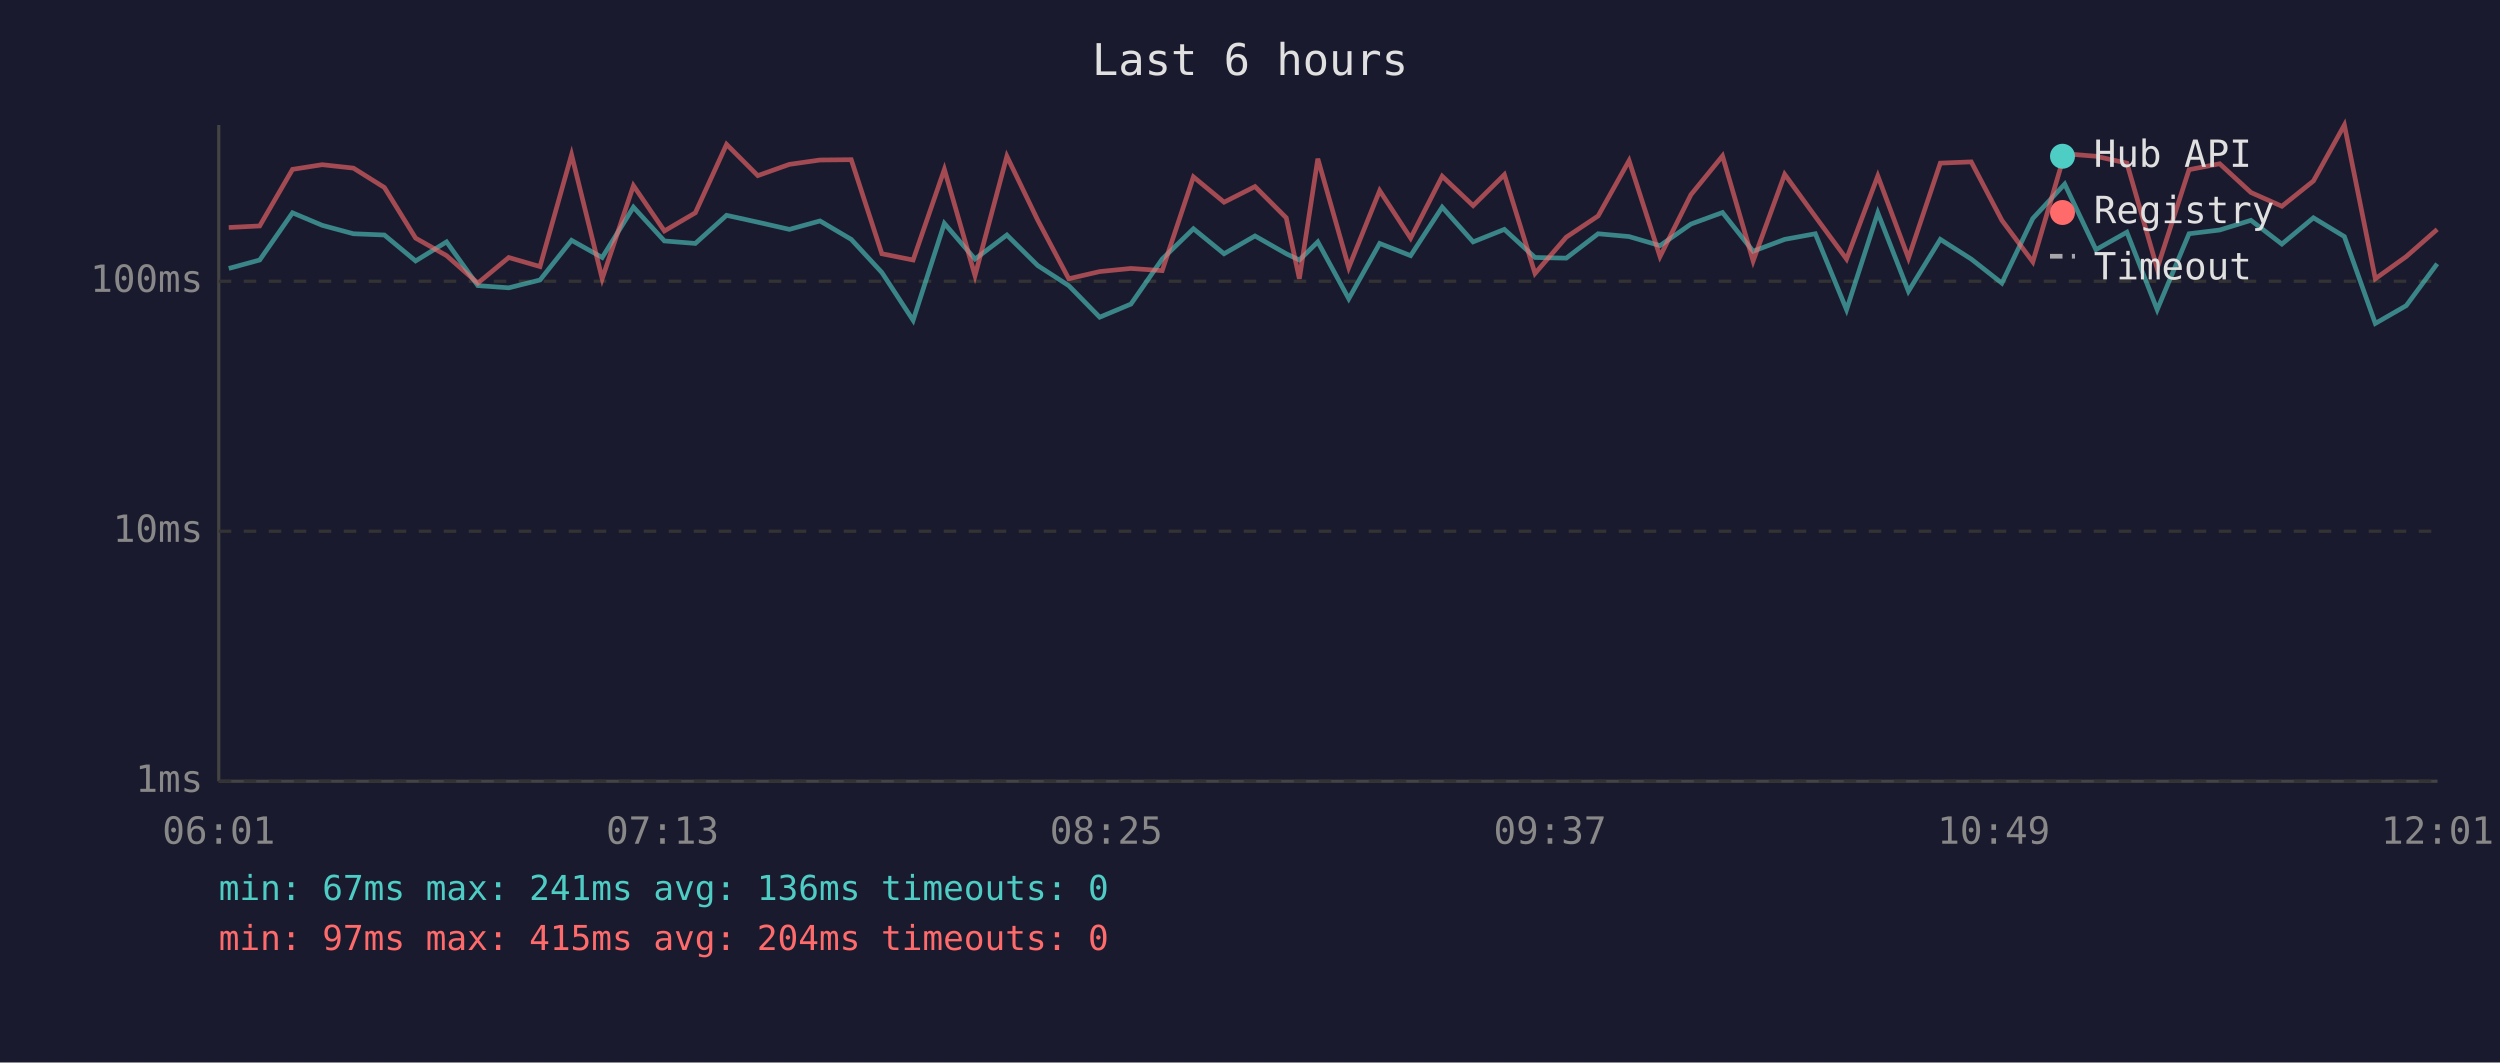
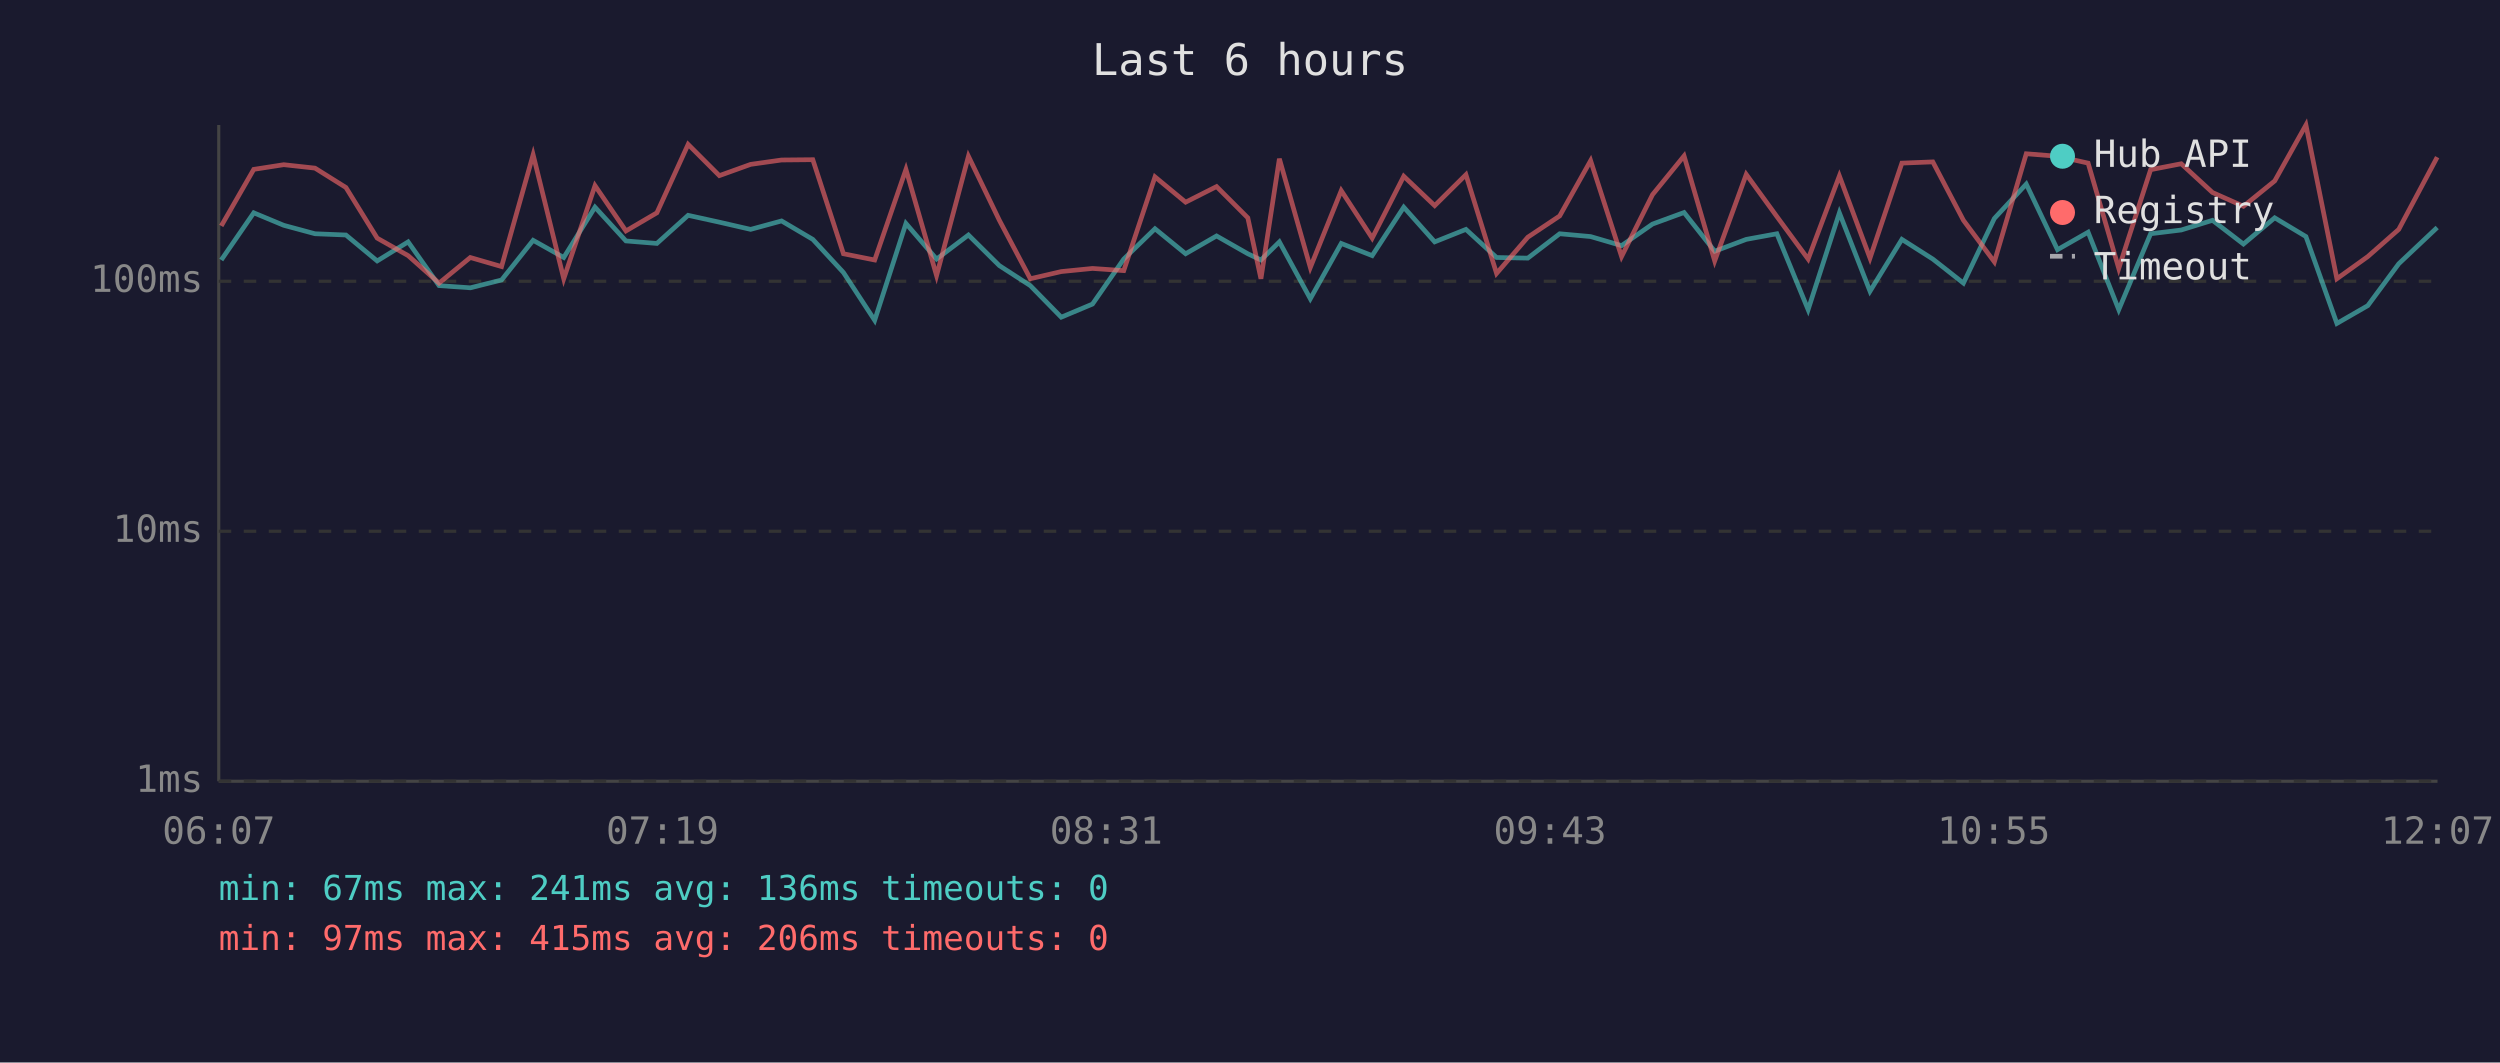
<svg xmlns="http://www.w3.org/2000/svg" viewBox="0 0 800 340" font-family="monospace" font-size="12">
  <rect width="800" height="340" fill="#1a1a2e" />
  <text x="400" y="24" fill="#e0e0e0" font-size="14" text-anchor="middle">Last 6 hours</text>
  <line x1="70" y1="40" x2="70" y2="250" stroke="#444" stroke-width="1" />
  <line x1="70" y1="250" x2="780" y2="250" stroke="#444" stroke-width="1" />
  <line x1="70" y1="250" x2="780" y2="250" stroke="#333" stroke-width="1" stroke-dasharray="4" />
  <text x="65" y="250" fill="#888" text-anchor="end" dominant-baseline="middle">1ms</text>
  <line x1="70" y1="170" x2="780" y2="170" stroke="#333" stroke-width="1" stroke-dasharray="4" />
  <text x="65" y="170" fill="#888" text-anchor="end" dominant-baseline="middle">10ms</text>
  <line x1="70" y1="90" x2="780" y2="90" stroke="#333" stroke-width="1" stroke-dasharray="4" />
  <text x="65" y="90" fill="#888" text-anchor="end" dominant-baseline="middle">100ms</text>
-   <text x="70" y="270" fill="#888" text-anchor="middle">06:01</text>
-   <text x="212" y="270" fill="#888" text-anchor="middle">07:13</text>
-   <text x="354" y="270" fill="#888" text-anchor="middle">08:25</text>
-   <text x="496" y="270" fill="#888" text-anchor="middle">09:37</text>
-   <text x="638" y="270" fill="#888" text-anchor="middle">10:49</text>
-   <text x="780" y="270" fill="#888" text-anchor="middle">12:01</text>
-   <polyline points="73.2,85.9 83.1,83.2 93.6,68.1 103.1,72.1 113.1,74.8 123.0,75.2 133.0,83.5 142.9,77.4 152.9,91.4 162.8,92.1 172.8,89.6 182.9,76.9 192.7,82.4 202.7,66.3 212.6,77.1 222.5,77.9 232.5,68.9 242.5,71.1 252.6,73.4 262.4,70.7 272.4,76.6 282.2,87.2 292.2,102.5 302.2,71.5 312.0,82.9 322.2,75.2 332.1,85.0 342.0,91.4 351.9,101.5 361.9,97.3 371.9,82.9 381.9,73.2 391.7,81.2 401.6,75.5 411.6,81.2 415.8,83.2 421.7,77.4 431.6,95.6 441.5,77.9 451.4,81.8 461.5,66.3 471.4,77.4 481.4,73.4 491.2,82.4 501.2,82.6 511.4,74.8 521.3,75.7 531.2,78.6 541.1,71.7 551.2,68.0 561.0,80.4 571.1,76.6 580.9,74.8 590.9,99.1 600.9,68.1 610.7,93.2 620.9,76.6 630.8,82.9 640.6,90.6 650.5,69.9 660.7,58.9 670.7,79.9 680.6,74.3 690.3,99.1 700.5,74.8 710.3,73.6 720.3,70.5 730.2,78.1 740.3,69.7 750.2,75.7 760.1,103.5 770.0,97.8 779.9,84.4" fill="none" stroke="#4ecdc4" stroke-width="1.5" opacity="0.6" />
-   <polyline points="73.2,72.8 83.1,72.3 93.6,54.2 103.1,52.7 113.1,53.8 123.0,60.0 133.0,76.2 142.9,81.8 152.9,90.6 162.8,82.4 172.8,85.3 182.9,49.5 192.7,89.2 202.7,59.4 212.6,73.9 222.5,68.1 232.5,46.2 242.5,56.2 252.6,52.6 262.4,51.2 272.4,51.1 282.2,81.2 292.2,83.2 302.2,54.2 312.0,88.2 322.2,50.0 332.1,70.5 342.0,89.2 351.9,86.9 361.9,85.9 371.9,86.6 381.9,56.6 391.7,64.7 401.6,59.7 411.6,69.7 415.8,89.2 421.7,50.8 431.6,85.6 441.5,61.0 451.4,76.2 461.5,56.4 471.4,65.8 481.4,55.9 491.2,87.5 501.2,75.9 511.4,69.1 521.3,51.4 531.2,82.1 541.1,62.3 551.2,49.9 561.0,83.5 571.1,55.8 580.9,69.3 590.9,82.9 600.9,56.3 610.7,82.6 620.9,52.2 630.8,51.8 640.6,70.5 650.5,83.8 660.7,49.2 670.7,50.0 680.6,52.2 690.3,85.9 700.5,54.3 710.3,52.4 720.3,61.6 730.2,66.0 740.3,57.9 750.2,40.0 760.1,89.2 770.0,82.1 779.9,73.4" fill="none" stroke="#ff6b6b" stroke-width="1.5" opacity="0.6" />
+   <text x="70" y="270" fill="#888" text-anchor="middle">06:07</text>
+   <text x="212" y="270" fill="#888" text-anchor="middle">07:19</text>
+   <text x="354" y="270" fill="#888" text-anchor="middle">08:31</text>
+   <text x="496" y="270" fill="#888" text-anchor="middle">09:43</text>
+   <text x="638" y="270" fill="#888" text-anchor="middle">10:55</text>
+   <text x="780" y="270" fill="#888" text-anchor="middle">12:07</text>
+   <polyline points="70.8,83.2 81.2,68.1 90.8,72.1 100.8,74.8 110.7,75.2 120.7,83.5 130.6,77.4 140.5,91.4 150.5,92.1 160.5,89.6 170.6,76.9 180.4,82.4 190.4,66.3 200.3,77.1 210.2,77.9 220.2,68.9 230.2,71.1 240.2,73.4 250.1,70.7 260.1,76.6 269.9,87.2 279.9,102.5 289.9,71.5 299.7,82.9 309.9,75.2 319.8,85.0 329.7,91.4 339.6,101.5 349.6,97.3 359.6,82.9 369.6,73.2 379.4,81.2 389.3,75.5 399.3,81.2 403.5,83.2 409.4,77.4 419.3,95.6 429.2,77.9 439.1,81.8 449.2,66.3 459.1,77.4 469.1,73.4 478.9,82.4 488.9,82.6 499.1,74.8 509.0,75.7 518.9,78.6 528.8,71.7 538.9,68.0 548.7,80.4 558.8,76.6 568.6,74.8 578.6,99.1 588.6,68.1 598.4,93.2 608.6,76.6 618.5,82.9 628.3,90.6 638.2,69.9 648.4,58.9 658.4,79.9 668.2,74.3 678.0,99.1 688.2,74.8 698.0,73.6 708.0,70.5 717.9,78.1 727.9,69.7 737.9,75.7 747.8,103.5 757.7,97.8 767.6,84.4 779.9,72.8" fill="none" stroke="#4ecdc4" stroke-width="1.5" opacity="0.6" />
+   <polyline points="70.8,72.3 81.2,54.2 90.8,52.7 100.8,53.8 110.7,60.0 120.7,76.2 130.6,81.8 140.5,90.6 150.5,82.4 160.5,85.3 170.6,49.5 180.4,89.2 190.4,59.4 200.3,73.9 210.2,68.1 220.2,46.2 230.2,56.2 240.2,52.6 250.1,51.2 260.1,51.1 269.9,81.2 279.9,83.2 289.9,54.2 299.7,88.2 309.9,50.0 319.8,70.5 329.7,89.2 339.6,86.9 349.6,85.9 359.6,86.6 369.6,56.6 379.4,64.7 389.3,59.7 399.3,69.7 403.5,89.2 409.4,50.8 419.3,85.6 429.2,61.0 439.1,76.2 449.2,56.4 459.1,65.8 469.1,55.9 478.9,87.5 488.9,75.9 499.1,69.1 509.0,51.4 518.9,82.1 528.8,62.3 538.9,49.9 548.7,83.5 558.8,55.8 568.6,69.3 578.6,82.9 588.6,56.3 598.4,82.6 608.6,52.2 618.5,51.8 628.3,70.5 638.2,83.8 648.4,49.2 658.4,50.0 668.2,52.2 678.0,85.9 688.2,54.3 698.0,52.4 708.0,61.6 717.9,66.0 727.9,57.9 737.9,40.0 747.8,89.2 757.7,82.1 767.6,73.4 779.9,50.3" fill="none" stroke="#ff6b6b" stroke-width="1.5" opacity="0.6" />
  <circle cx="660" cy="50" r="4" fill="#4ecdc4" />
  <text x="670" y="50" fill="#e0e0e0" dominant-baseline="middle">Hub API</text>
  <circle cx="660" cy="68" r="4" fill="#ff6b6b" />
  <text x="670" y="68" fill="#e0e0e0" dominant-baseline="middle">Registry</text>
  <line x1="656" y1="82" x2="664" y2="82" stroke="#e0e0e0" stroke-width="1.5" stroke-dasharray="4,3" opacity="0.7" />
  <text x="670" y="86" fill="#e0e0e0" dominant-baseline="middle">Timeout</text>
  <text x="70" y="288" fill="#4ecdc4" font-size="11">min: 67ms  max: 241ms  avg: 136ms  timeouts: 0</text>
-   <text x="70" y="304" fill="#ff6b6b" font-size="11">min: 97ms  max: 415ms  avg: 204ms  timeouts: 0</text>
+   <text x="70" y="304" fill="#ff6b6b" font-size="11">min: 97ms  max: 415ms  avg: 206ms  timeouts: 0</text>
</svg>
